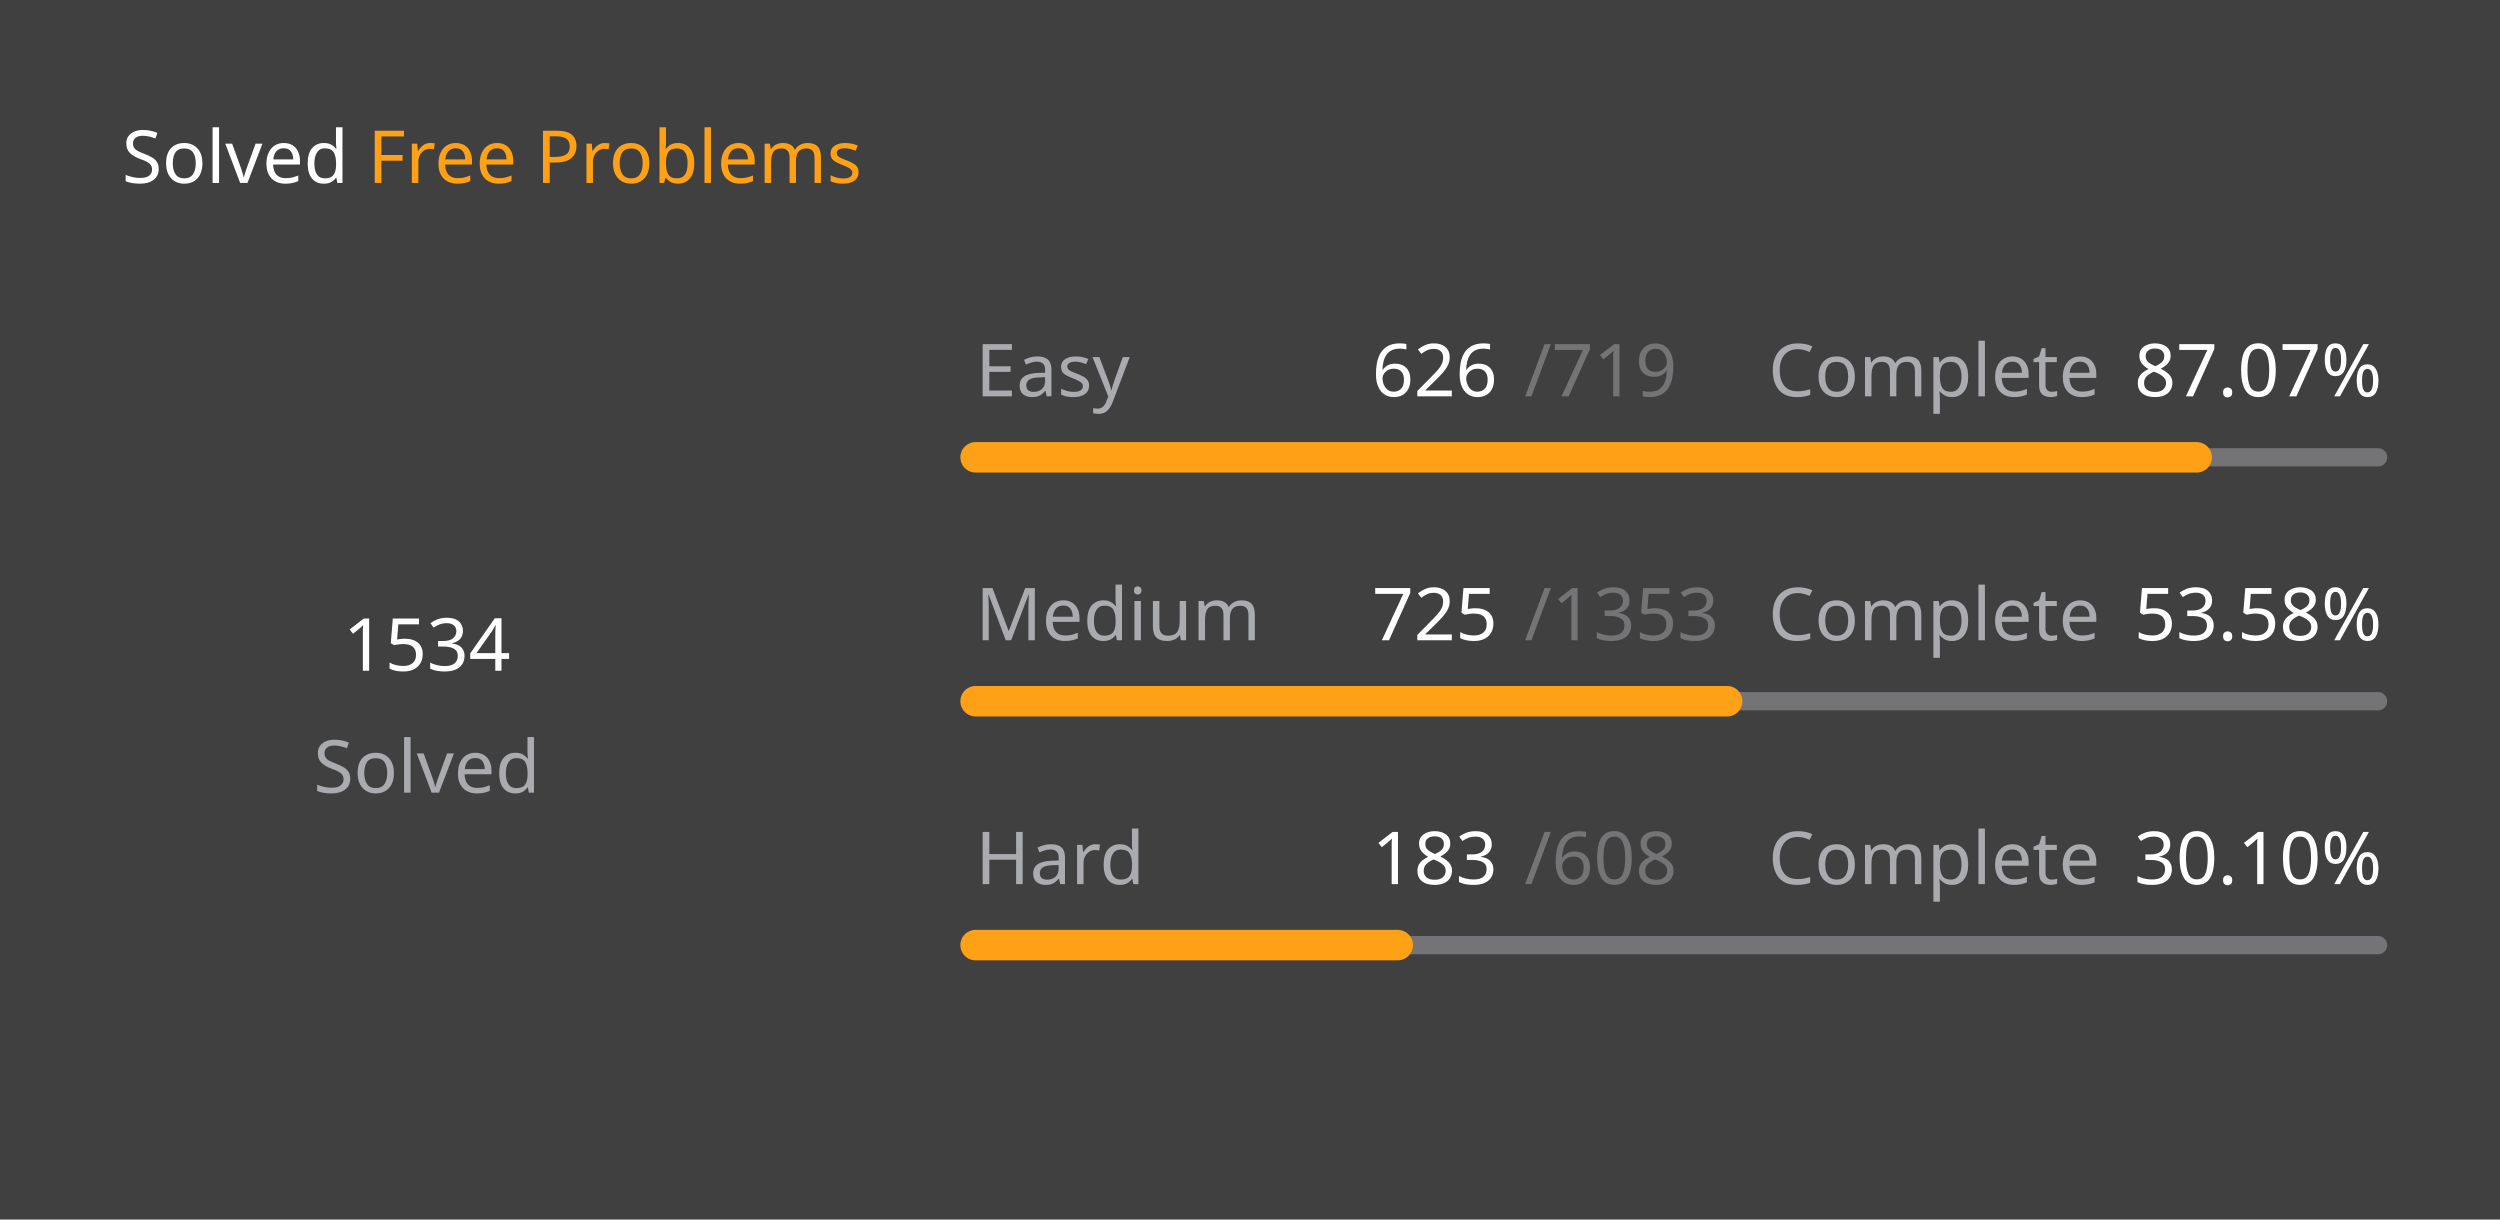
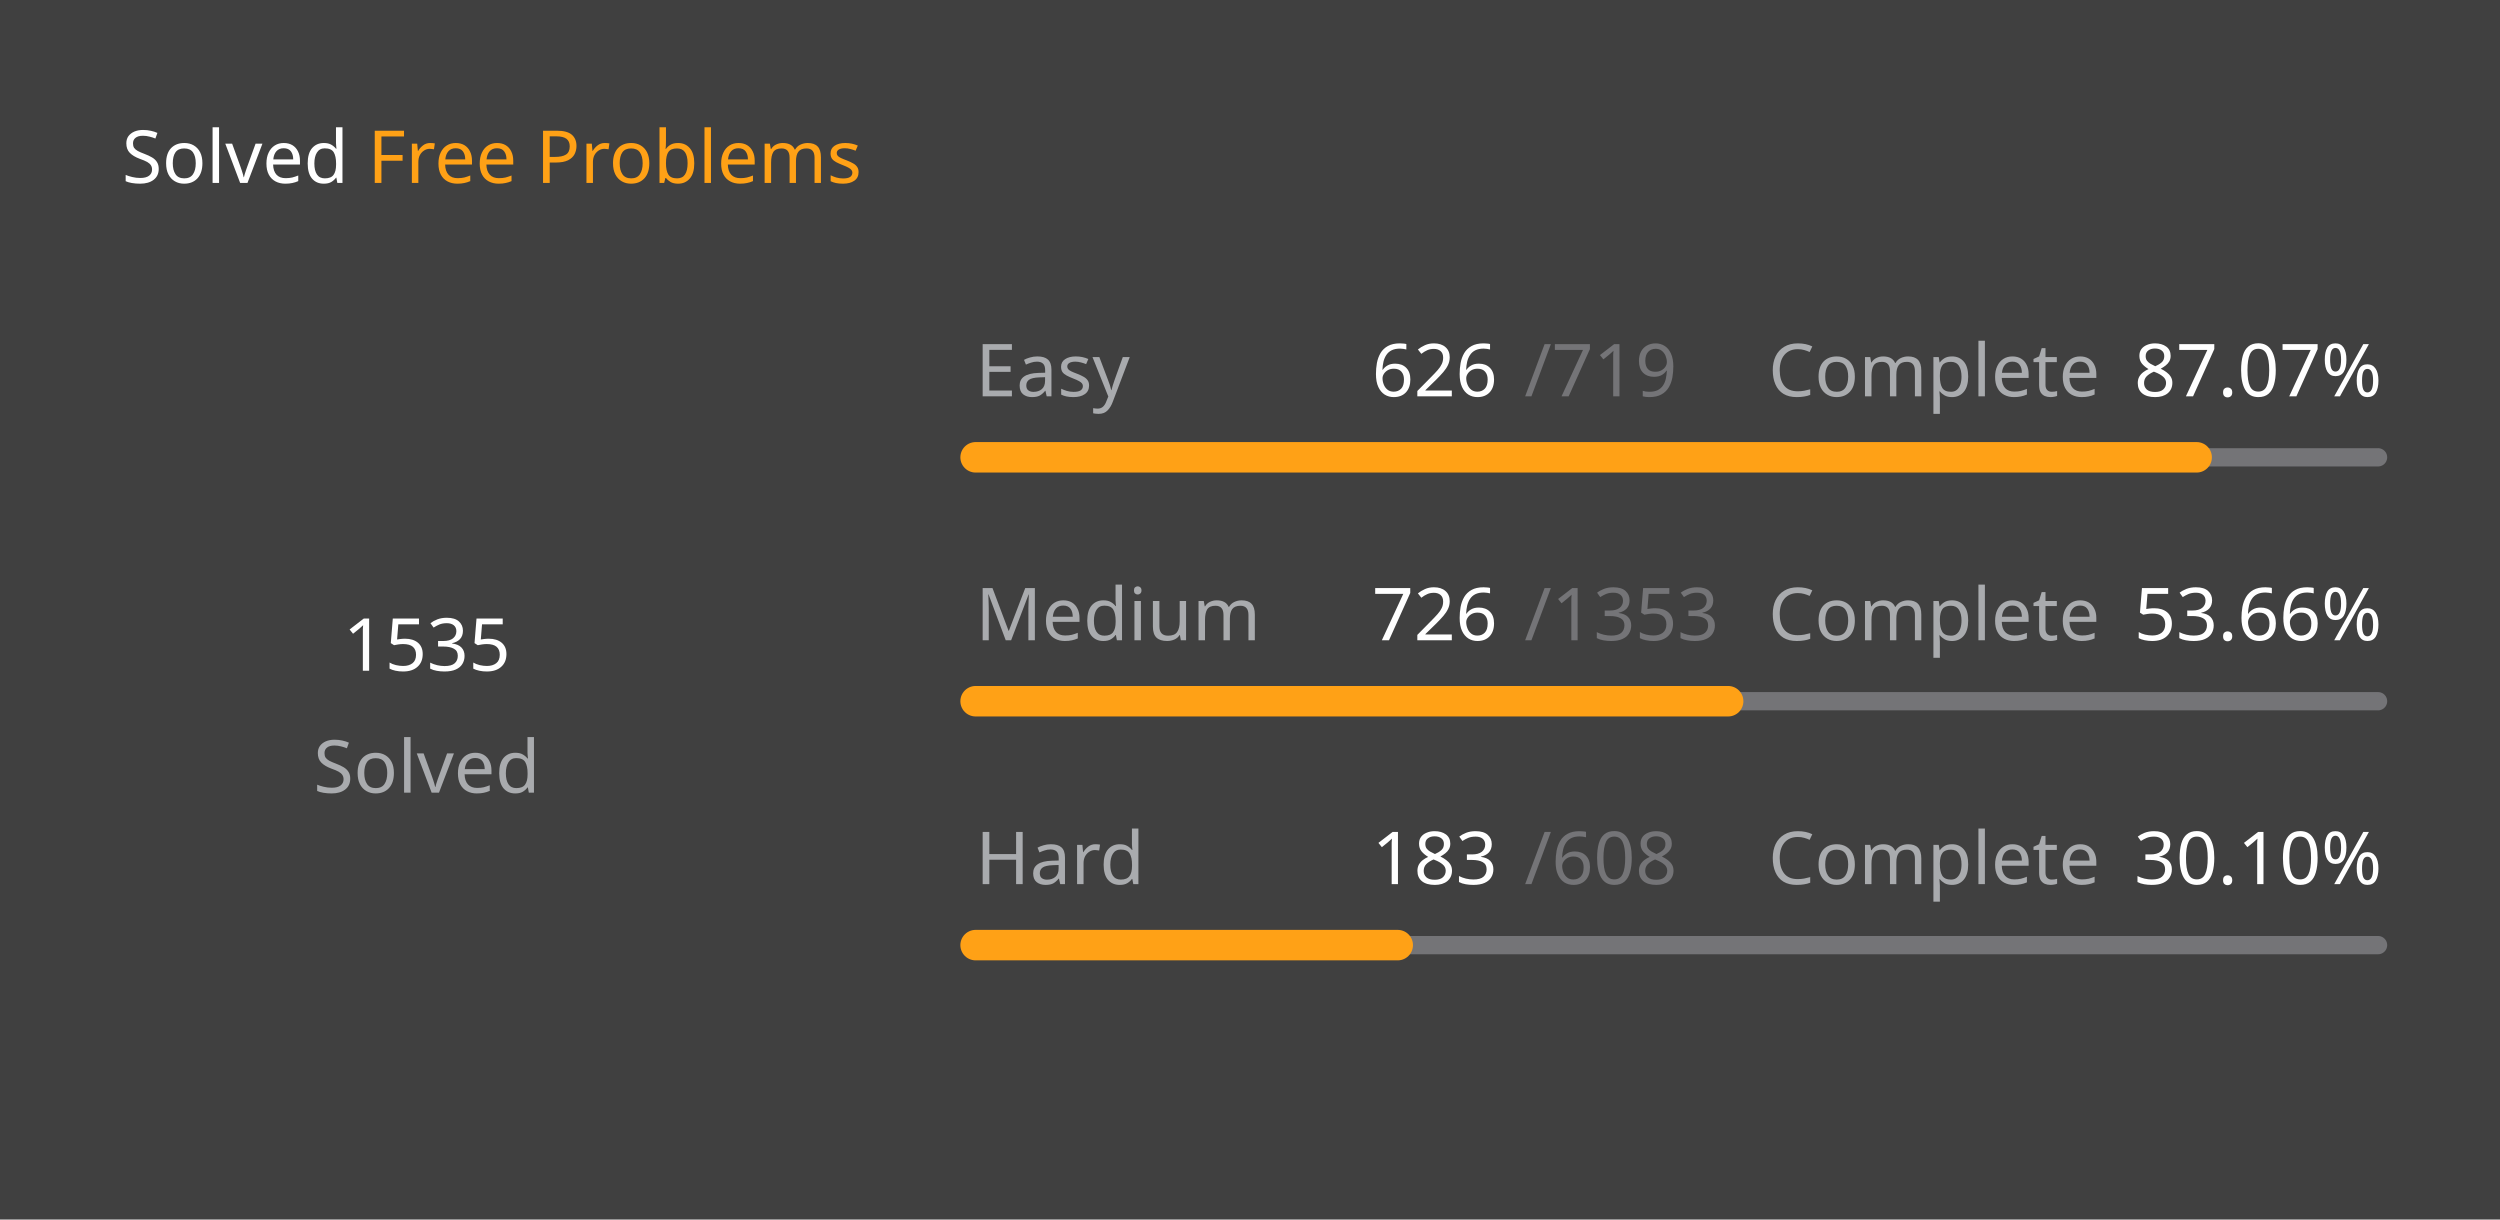
<svg xmlns="http://www.w3.org/2000/svg" version="1.1" height="200" width="410" viewBox="0 0 410 200">
  <style>*{font-family: "Segoe UI", Tahoma, Geneva, Verdana, sans-serif;}</style>
  <style>.title{font-weight: 500;font-size: 1rem;}</style>
  <style>.rotate-90{transform: rotate(-90deg);transform-origin: center;transform-box: fill-box;}</style>
  <style>.state{font-size: .75rem;}</style>
  <style>.light{color: #ffffff;fill: #ffffff;}</style>
  <style>.light-gray{color: #eff2f699;fill: #eff2f699;}</style>
  <style>.dark-gray{color: #ebebf54d;fill: #ebebf54d;}</style>
  <style>.gray{color: #747474;fill: #747474;}</style>
  <style>.orange{color: #ffa116;fill: #ffa116;}</style>
  <style>.background{color: #404040;fill: #404040;}</style>
  <rect fill="#404040" x="0" y="0" width="410" height="200" rx="0.5rem" />
  <g text-anchor="start" text-decoration="1" class="title">
    <text x="20" y="30">
      <tspan class="light">Solved</tspan>
      <tspan class="orange">Free Problems</tspan>
    </text>
  </g>
  <g class="rotate-90">
    <circle fill="none" cx="70" cy="110" r="46" stroke="#747474" stroke-width="3" stroke-linecap="round" />
-     <circle fill="none" cx="70" cy="110" r="46" stroke="#ffa116" stroke-width="5" stroke-linecap="round" stroke-dasharray="165.435 123.591" stroke-dashoffset="0" data-difficult="ALL" />
+     <circle fill="none" cx="70" cy="110" r="46" stroke="#ffa116" stroke-width="5" stroke-linecap="round" stroke-dasharray="165.543 123.483" stroke-dashoffset="0" data-difficult="ALL" />
  </g>
  <g class="state">
    <g text-anchor="middle">
-       <text x="70" y="110" class="light" font-size="1.2rem">1534</text>
+       <text x="70" y="110" class="light" font-size="1.2rem">1535</text>
      <text x="70" y="130" class="light-gray">Solved</text>
    </g>
    <g>
      <text x="160" y="65" class="light-gray">Easy</text>
      <text x="225" y="65" class="light">626</text>
      <text x="250" y="65" class="dark-gray">/719</text>
      <text x="290" y="65" class="light-gray">Complete</text>
      <text x="350" y="65" class="light">87.07%</text>
      <path d="M 160 75 L 390 75" stroke-linecap="round" stroke-linejoin="round" stroke="#ebebf54d" stroke-width="3" />
      <path d="M 160 75 L 360.25 75" stroke-linecap="round" stroke-linejoin="round" stroke="#ffa116" stroke-width="5" />
    </g>
    <g>
      <text x="160" y="105" class="light-gray">Medium</text>
-       <text x="225" y="105" class="light">725</text>
+       <text x="225" y="105" class="light">726</text>
      <text x="250" y="105" class="dark-gray">/1353</text>
      <text x="290" y="105" class="light-gray">Complete</text>
-       <text x="350" y="105" class="light">53.58%</text>
+       <text x="350" y="105" class="light">53.66%</text>
      <path d="M 160 115 L 390 115" stroke-linecap="round" stroke-linejoin="round" stroke="#ebebf54d" stroke-width="3" />
-       <path d="M 160 115 L 283.245 115" stroke-linecap="round" stroke-linejoin="round" stroke="#ffa116" stroke-width="5" />
+       <path d="M 160 115 L 283.415 115" stroke-linecap="round" stroke-linejoin="round" stroke="#ffa116" stroke-width="5" />
    </g>
    <g>
      <text x="160" y="145" class="light-gray">Hard</text>
      <text x="225" y="145" class="light">183</text>
      <text x="250" y="145" class="dark-gray">/608</text>
      <text x="290" y="145" class="light-gray">Complete</text>
      <text x="350" y="145" class="light">30.10%</text>
      <path d="M 160 155 L 390 155" stroke-linecap="round" stroke-linejoin="round" stroke="#ebebf54d" stroke-width="3" />
      <path d="M 160 155 L 229.227 155" stroke-linecap="round" stroke-linejoin="round" stroke="#ffa116" stroke-width="5" />
    </g>
  </g>
</svg>
